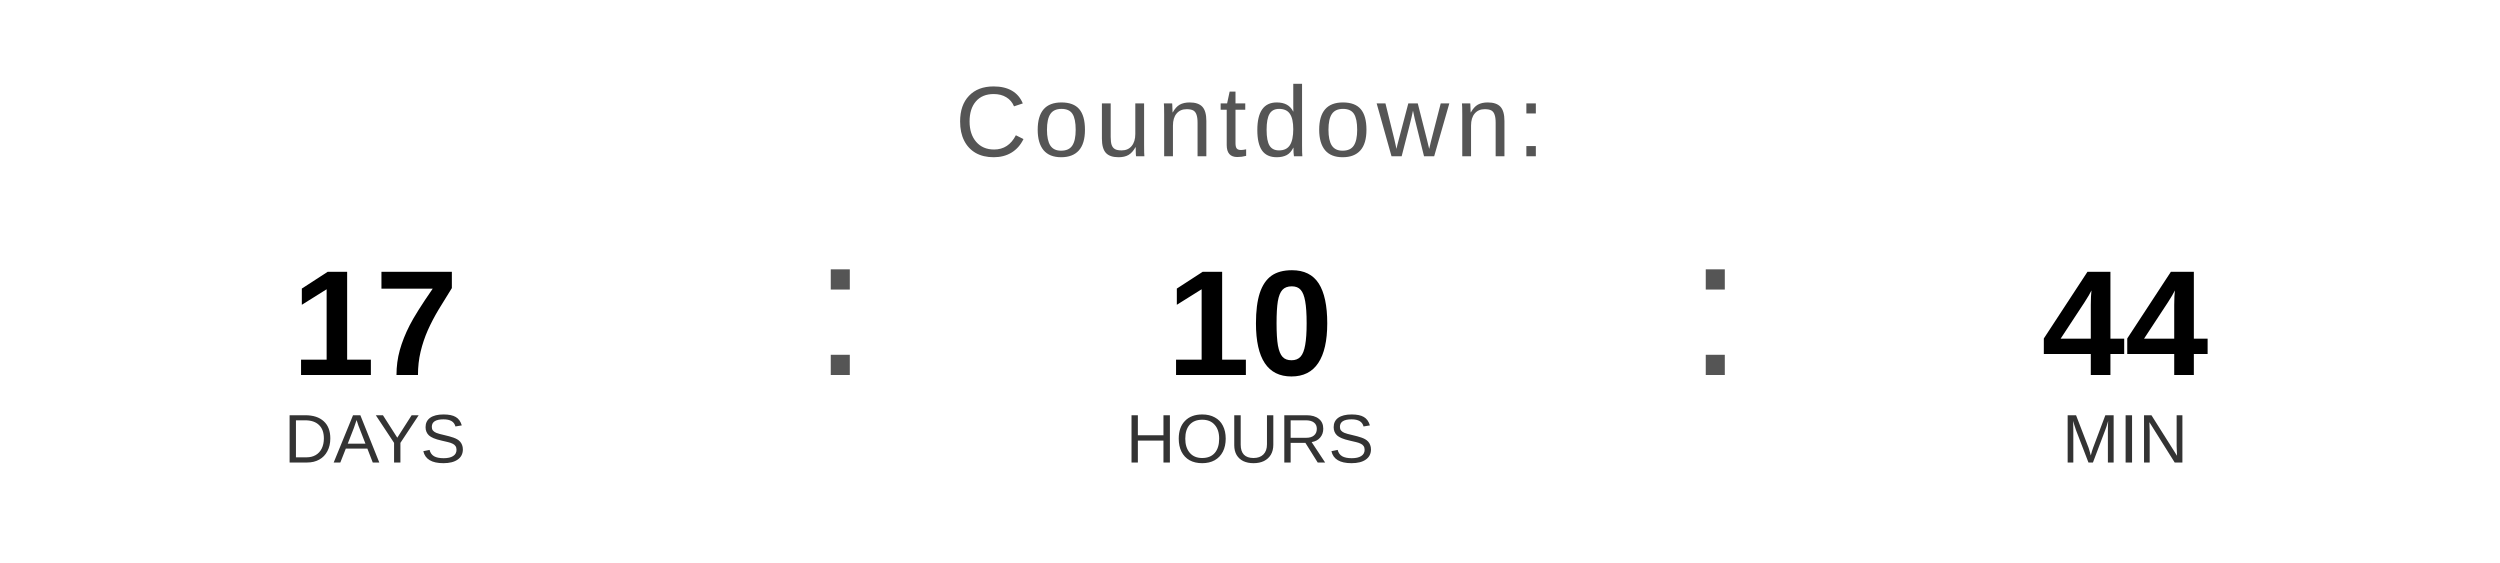
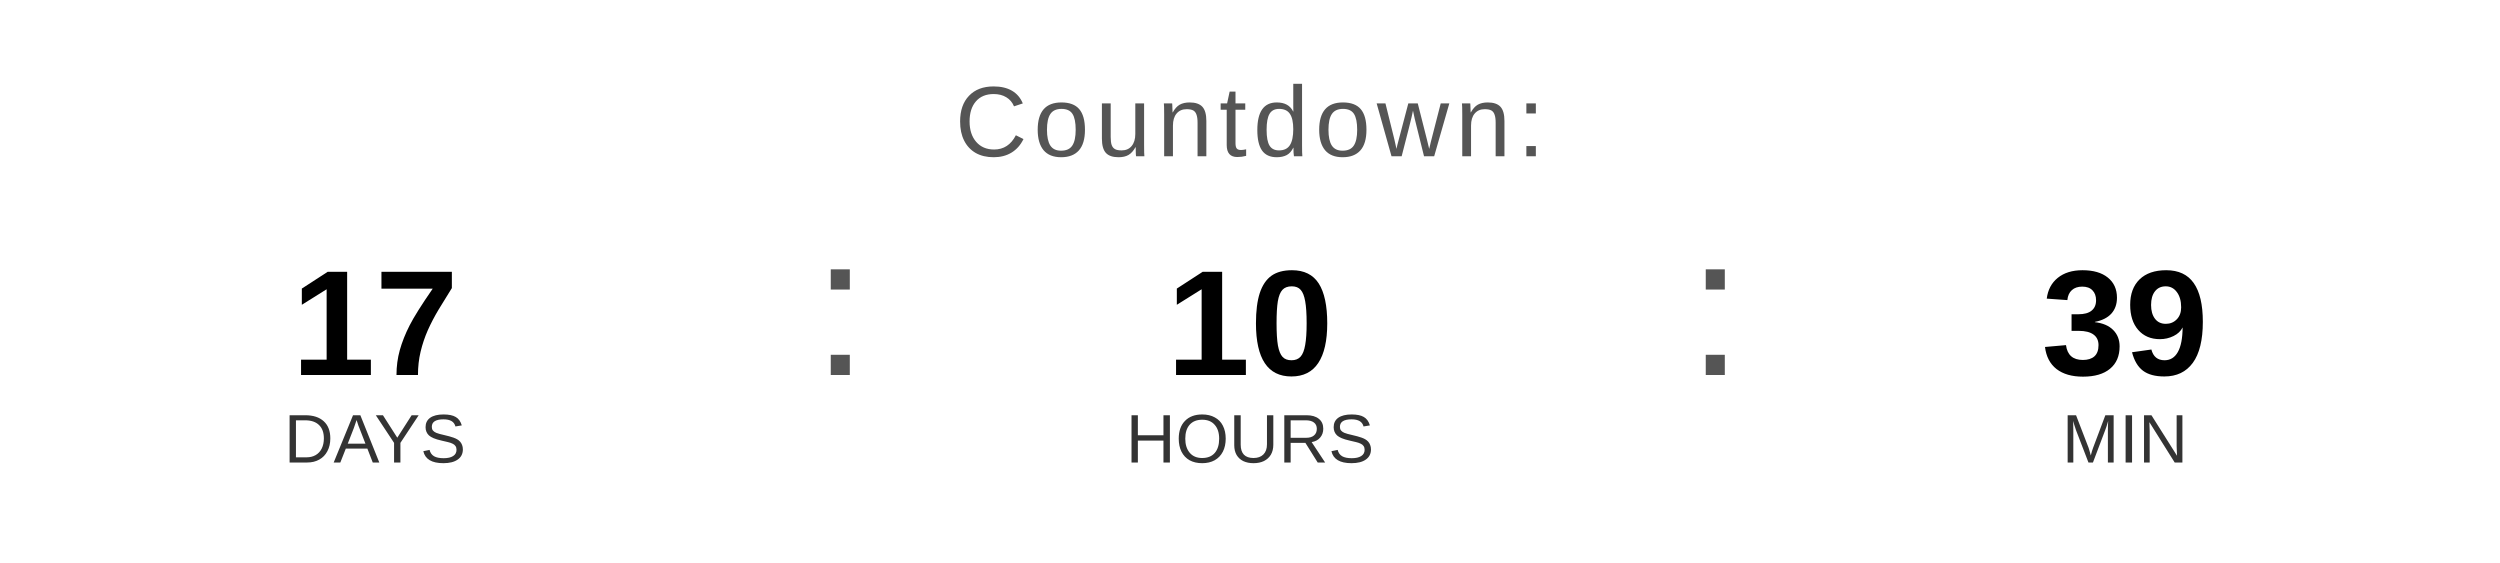
<svg xmlns="http://www.w3.org/2000/svg" width="400" height="90" viewBox="0 0 400 90">
  <text x="200" y="25" font-family="Arial, Helvetica, sans-serif" font-size="16" fill="#555555" text-anchor="middle" letter-spacing="1">
    Countdown:
  </text>
  <text x="60" y="60" font-family="Arial, Helvetica, sans-serif" font-size="24" font-weight="bold" fill="#000000" text-anchor="middle">17</text>
  <text x="60" y="74" font-family="Arial, Helvetica, sans-serif" font-size="11" fill="#333333" text-anchor="middle">DAYS</text>
  <text x="130" y="60" font-family="Arial, sans-serif" font-size="32" fill="#555555">:</text>
  <text x="200" y="60" font-family="Arial, Helvetica, sans-serif" font-size="24" font-weight="bold" fill="#000000" text-anchor="middle">10</text>
  <text x="200" y="74" font-family="Arial, Helvetica, sans-serif" font-size="11" fill="#333333" text-anchor="middle">HOURS</text>
  <text x="270" y="60" font-family="Arial, sans-serif" font-size="32" fill="#555555">:</text>
-   <text x="340" y="60" font-family="Arial, Helvetica, sans-serif" font-size="24" font-weight="bold" fill="#000000" text-anchor="middle">44</text>
+   <text x="340" y="60" font-family="Arial, Helvetica, sans-serif" font-size="24" font-weight="bold" fill="#000000" text-anchor="middle">39</text>
  <text x="340" y="74" font-family="Arial, Helvetica, sans-serif" font-size="11" fill="#333333" text-anchor="middle">MIN</text>
</svg>
